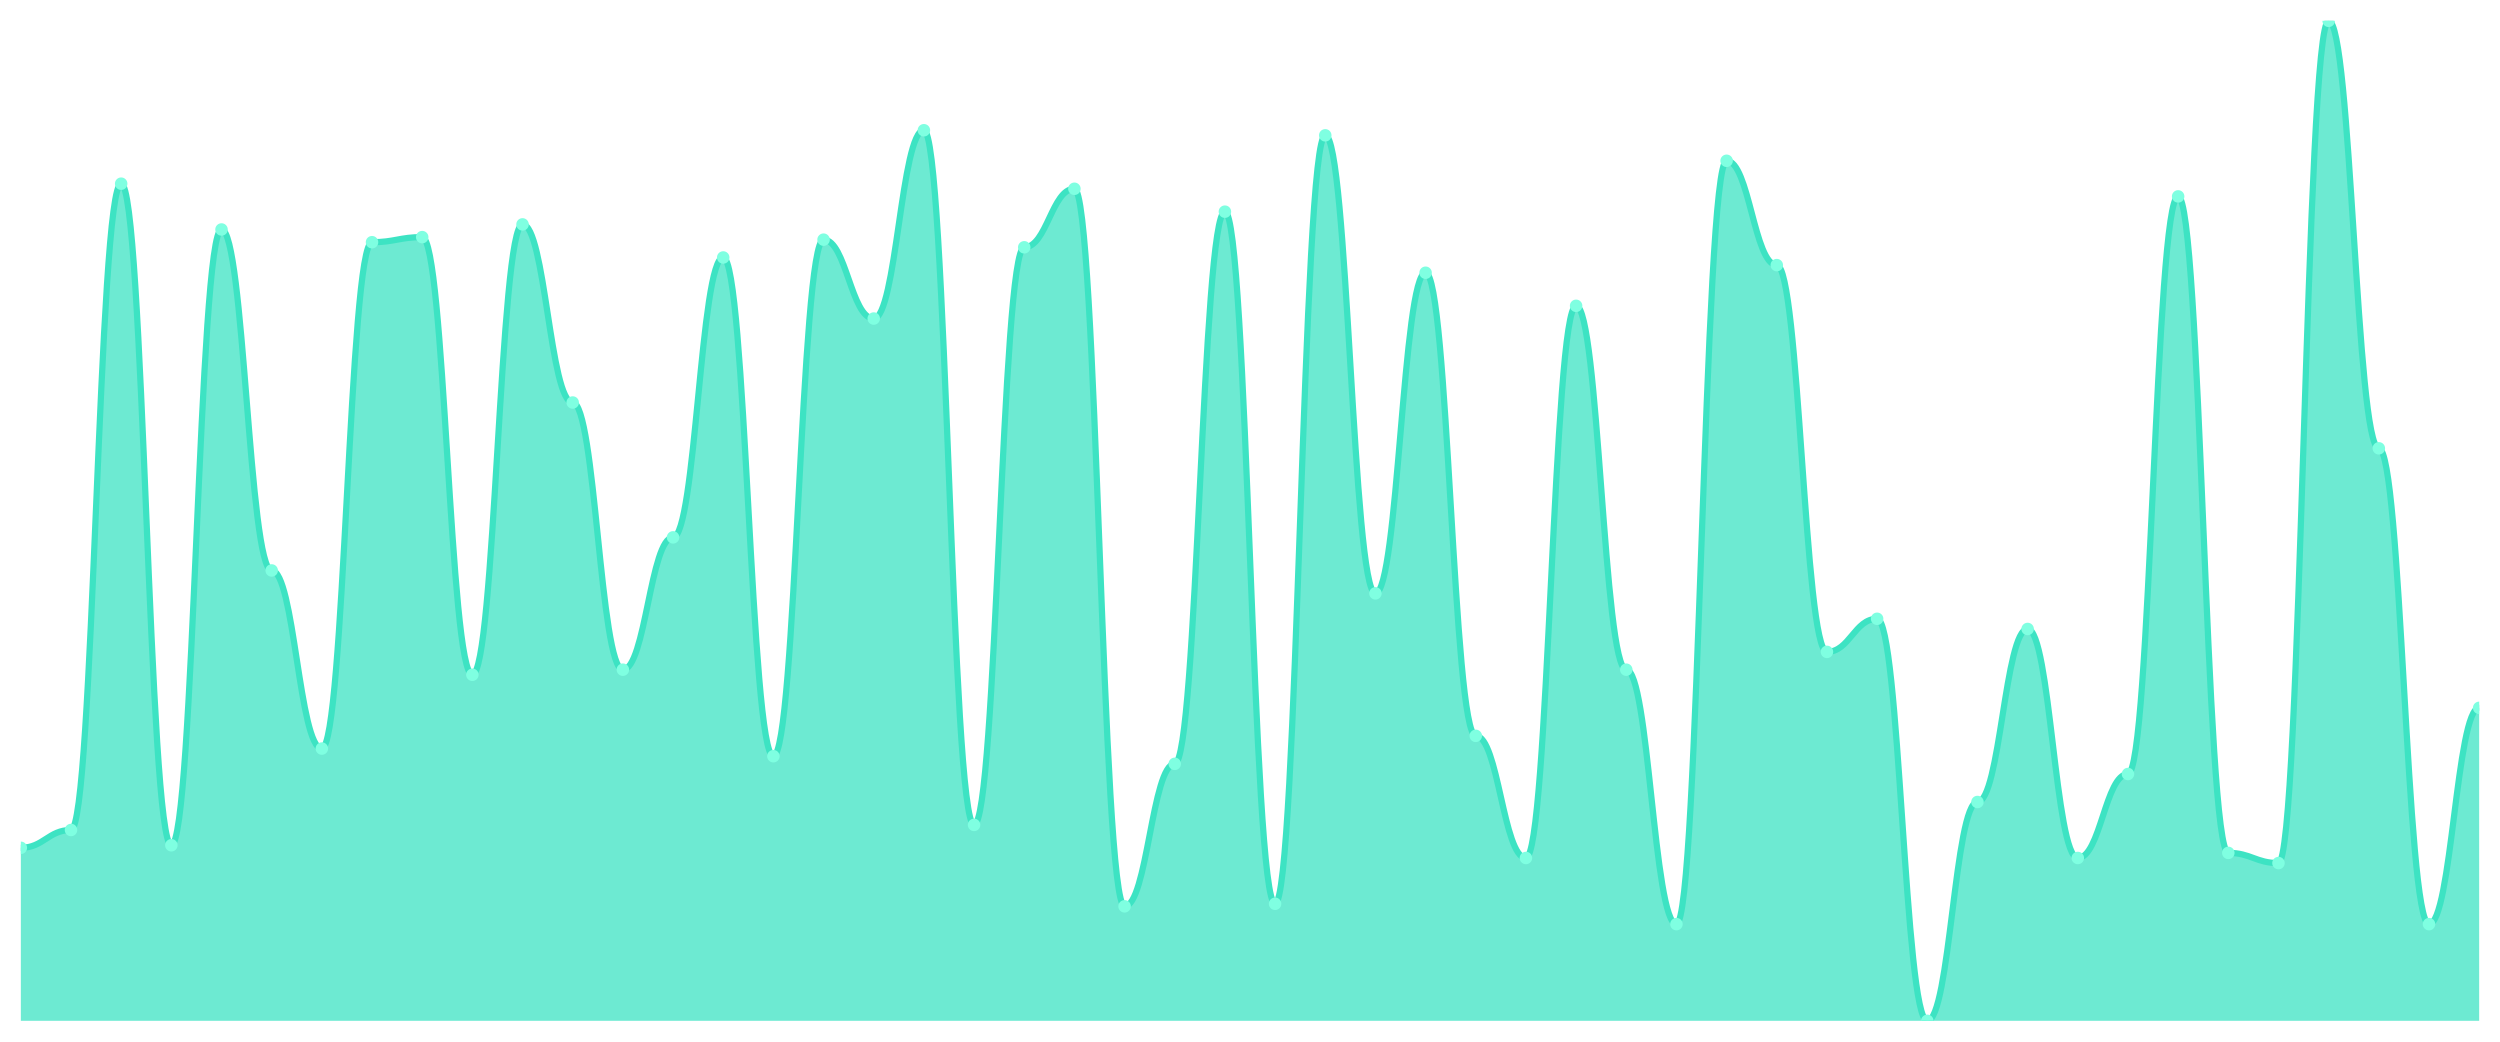
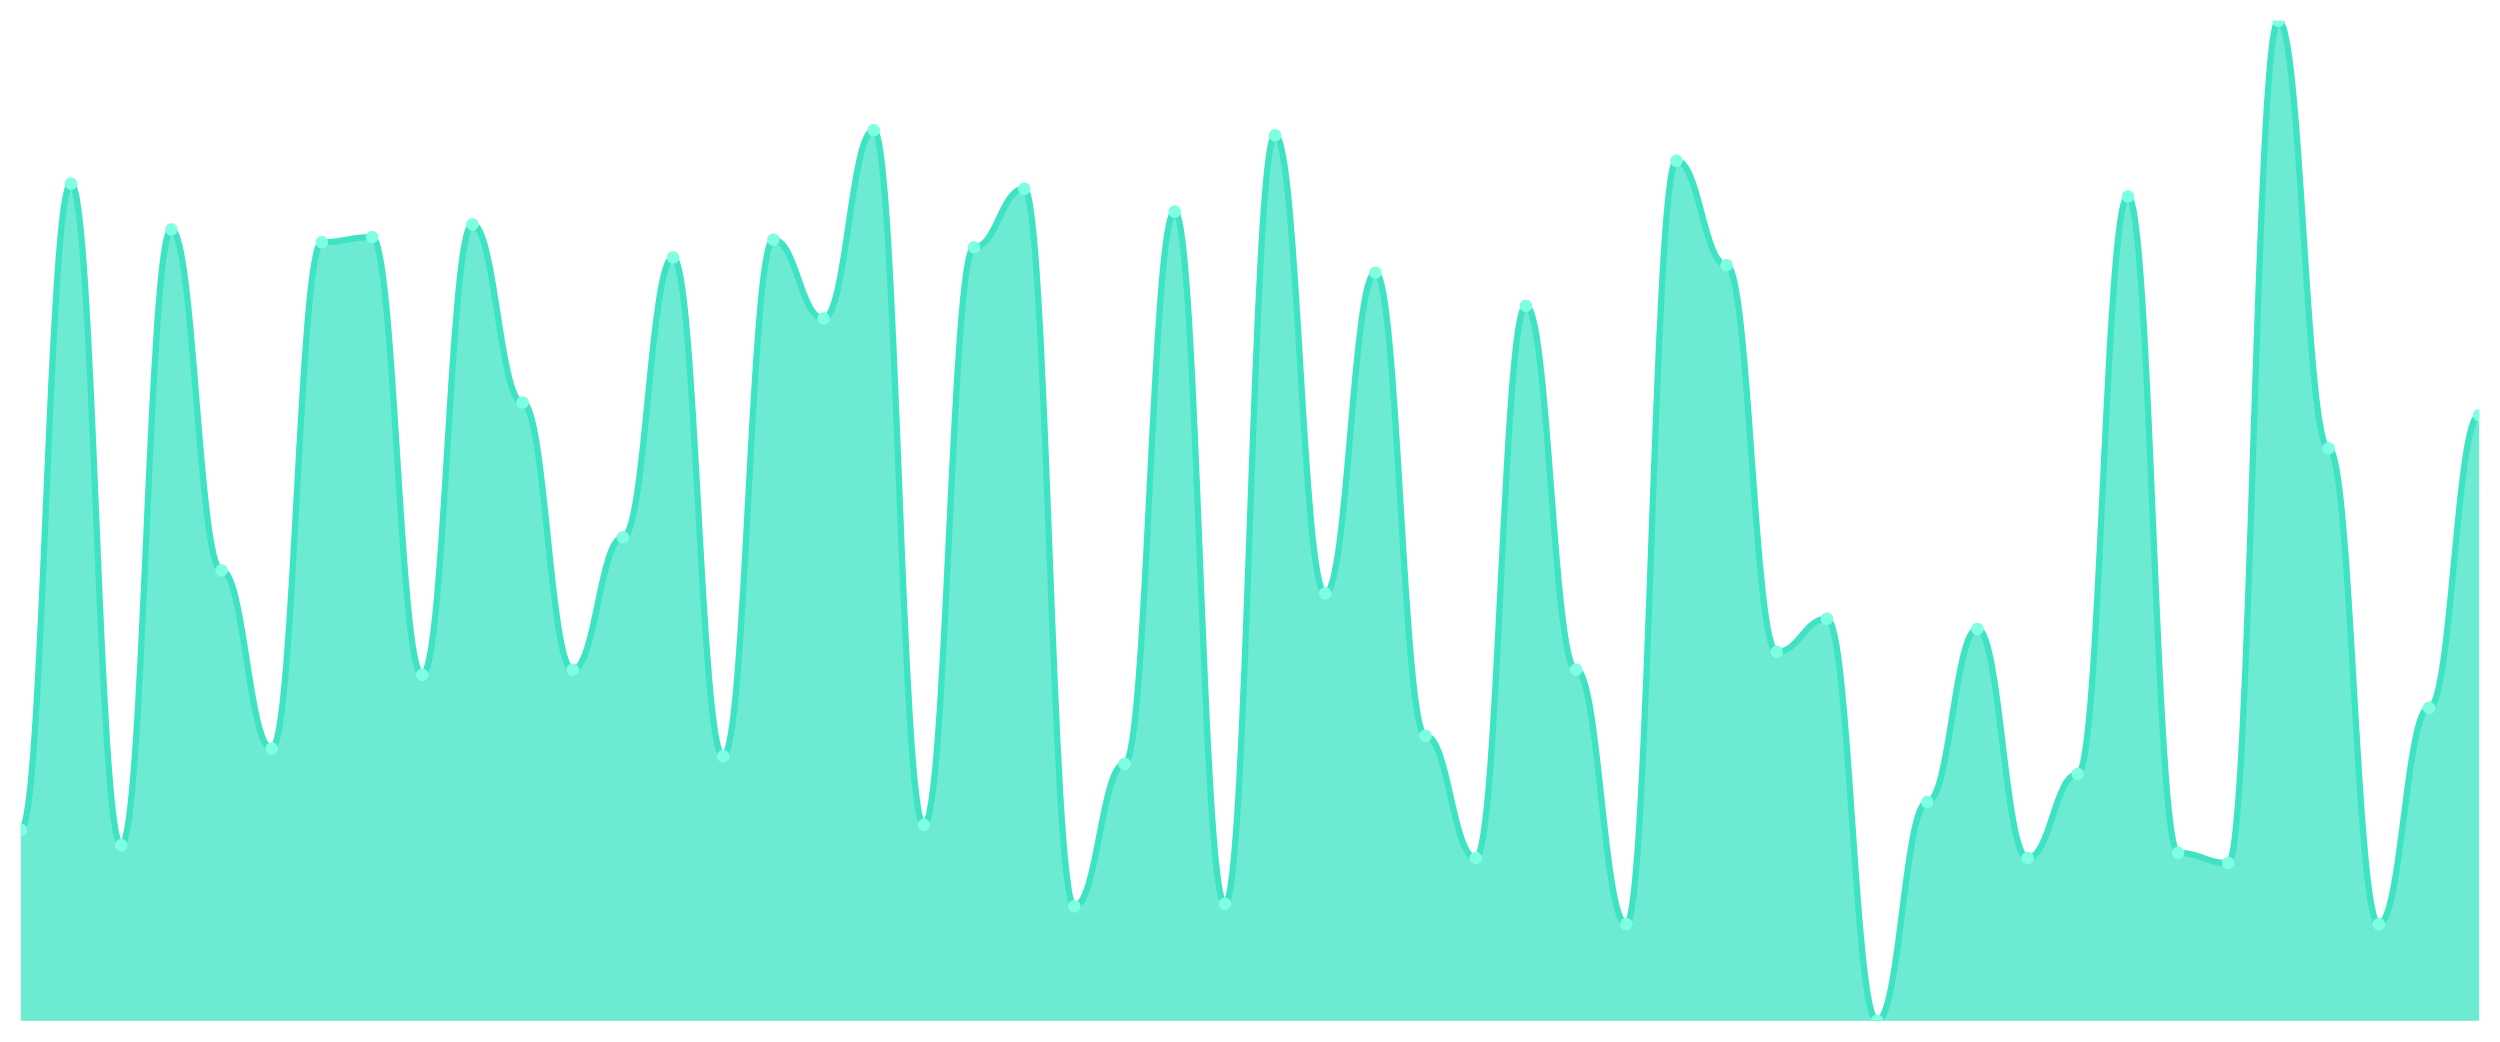
<svg xmlns="http://www.w3.org/2000/svg" viewBox="0 0 1200 500" width="1200" height="500">
  <defs>
    <clipPath id="c">
      <rect x="10" y="10" width="1180" height="480" />
    </clipPath>
  </defs>
  <rect width="1200" height="500" fill="none" />
  <g clip-path="url(#c)">
-     <path d="M 10,490 L 10,406.947 C 20.837,406.947 23.245,398.397 34.082,398.397 C 44.918,398.397 47.327,88.168 58.163,88.168 C 69,88.168 71.408,405.725 82.245,405.725 C 93.082,405.725 95.49,110.153 106.327,110.153 C 117.163,110.153 119.571,273.817 130.408,273.817 C 141.245,273.817 143.653,359.313 154.49,359.313 C 165.327,359.313 167.735,116.26 178.571,116.26 C 189.408,116.26 191.816,113.817 202.653,113.817 C 213.49,113.817 215.898,323.893 226.735,323.893 C 237.571,323.893 239.98,107.71 250.816,107.71 C 261.653,107.71 264.061,193.206 274.898,193.206 C 285.735,193.206 288.143,321.45 298.98,321.45 C 309.816,321.45 312.224,257.939 323.061,257.939 C 333.898,257.939 336.306,123.588 347.143,123.588 C 357.98,123.588 360.388,362.977 371.224,362.977 C 382.061,362.977 384.469,115.038 395.306,115.038 C 406.143,115.038 408.551,152.901 419.388,152.901 C 430.224,152.901 432.633,62.519 443.469,62.519 C 454.306,62.519 456.714,395.954 467.551,395.954 C 478.388,395.954 480.796,118.702 491.633,118.702 C 502.469,118.702 504.878,90.611 515.714,90.611 C 526.551,90.611 528.959,435.038 539.796,435.038 C 550.633,435.038 553.041,366.641 563.878,366.641 C 574.714,366.641 577.122,101.603 587.959,101.603 C 598.796,101.603 601.204,433.817 612.041,433.817 C 622.878,433.817 625.286,64.962 636.122,64.962 C 646.959,64.962 649.367,284.809 660.204,284.809 C 671.041,284.809 673.449,130.916 684.286,130.916 C 695.122,130.916 697.531,353.206 708.367,353.206 C 719.204,353.206 721.612,411.832 732.449,411.832 C 743.286,411.832 745.694,146.794 756.531,146.794 C 767.367,146.794 769.776,321.45 780.612,321.45 C 791.449,321.45 793.857,443.588 804.694,443.588 C 815.531,443.588 817.939,77.176 828.776,77.176 C 839.612,77.176 842.02,127.252 852.857,127.252 C 863.694,127.252 866.102,312.901 876.939,312.901 C 887.776,312.901 890.184,297.023 901.02,297.023 C 911.857,297.023 914.265,490 925.102,490 C 935.939,490 938.347,384.962 949.184,384.962 C 960.02,384.962 962.429,301.908 973.265,301.908 C 984.102,301.908 986.51,411.832 997.347,411.832 C 1008.184,411.832 1010.592,371.527 1021.429,371.527 C 1032.265,371.527 1034.673,94.275 1045.51,94.275 C 1056.347,94.275 1058.755,409.389 1069.592,409.389 C 1080.429,409.389 1082.837,414.275 1093.673,414.275 C 1104.51,414.275 1106.918,10 1117.755,10 C 1128.592,10 1131,215.191 1141.837,215.191 C 1152.673,215.191 1155.082,443.588 1165.918,443.588 C 1176.755,443.588 1179.163,339.771 1190,339.771 L 1190,490 Z" fill="rgba(61,227,195,0.75)" />
-     <path d="M 10,406.947 C 20.837,406.947 23.245,398.397 34.082,398.397 C 44.918,398.397 47.327,88.168 58.163,88.168 C 69,88.168 71.408,405.725 82.245,405.725 C 93.082,405.725 95.49,110.153 106.327,110.153 C 117.163,110.153 119.571,273.817 130.408,273.817 C 141.245,273.817 143.653,359.313 154.49,359.313 C 165.327,359.313 167.735,116.26 178.571,116.26 C 189.408,116.26 191.816,113.817 202.653,113.817 C 213.49,113.817 215.898,323.893 226.735,323.893 C 237.571,323.893 239.98,107.71 250.816,107.71 C 261.653,107.71 264.061,193.206 274.898,193.206 C 285.735,193.206 288.143,321.45 298.98,321.45 C 309.816,321.45 312.224,257.939 323.061,257.939 C 333.898,257.939 336.306,123.588 347.143,123.588 C 357.98,123.588 360.388,362.977 371.224,362.977 C 382.061,362.977 384.469,115.038 395.306,115.038 C 406.143,115.038 408.551,152.901 419.388,152.901 C 430.224,152.901 432.633,62.519 443.469,62.519 C 454.306,62.519 456.714,395.954 467.551,395.954 C 478.388,395.954 480.796,118.702 491.633,118.702 C 502.469,118.702 504.878,90.611 515.714,90.611 C 526.551,90.611 528.959,435.038 539.796,435.038 C 550.633,435.038 553.041,366.641 563.878,366.641 C 574.714,366.641 577.122,101.603 587.959,101.603 C 598.796,101.603 601.204,433.817 612.041,433.817 C 622.878,433.817 625.286,64.962 636.122,64.962 C 646.959,64.962 649.367,284.809 660.204,284.809 C 671.041,284.809 673.449,130.916 684.286,130.916 C 695.122,130.916 697.531,353.206 708.367,353.206 C 719.204,353.206 721.612,411.832 732.449,411.832 C 743.286,411.832 745.694,146.794 756.531,146.794 C 767.367,146.794 769.776,321.45 780.612,321.45 C 791.449,321.45 793.857,443.588 804.694,443.588 C 815.531,443.588 817.939,77.176 828.776,77.176 C 839.612,77.176 842.02,127.252 852.857,127.252 C 863.694,127.252 866.102,312.901 876.939,312.901 C 887.776,312.901 890.184,297.023 901.02,297.023 C 911.857,297.023 914.265,490 925.102,490 C 935.939,490 938.347,384.962 949.184,384.962 C 960.02,384.962 962.429,301.908 973.265,301.908 C 984.102,301.908 986.51,411.832 997.347,411.832 C 1008.184,411.832 1010.592,371.527 1021.429,371.527 C 1032.265,371.527 1034.673,94.275 1045.51,94.275 C 1056.347,94.275 1058.755,409.389 1069.592,409.389 C 1080.429,409.389 1082.837,414.275 1093.673,414.275 C 1104.51,414.275 1106.918,10 1117.755,10 C 1128.592,10 1131,215.191 1141.837,215.191 C 1152.673,215.191 1155.082,443.588 1165.918,443.588 C 1176.755,443.588 1179.163,339.771 1190,339.771" fill="none" stroke="#3de3c3" stroke-width="3" stroke-linecap="round" stroke-linejoin="round" />
-     <circle cx="10" cy="406.947" r="3" fill="#7fffe1" />
-     <circle cx="34.082" cy="398.397" r="3" fill="#7fffe1" />
-     <circle cx="58.163" cy="88.168" r="3" fill="#7fffe1" />
-     <circle cx="82.245" cy="405.725" r="3" fill="#7fffe1" />
-     <circle cx="106.327" cy="110.153" r="3" fill="#7fffe1" />
-     <circle cx="130.408" cy="273.817" r="3" fill="#7fffe1" />
-     <circle cx="154.49" cy="359.313" r="3" fill="#7fffe1" />
-     <circle cx="178.571" cy="116.26" r="3" fill="#7fffe1" />
-     <circle cx="202.653" cy="113.817" r="3" fill="#7fffe1" />
-     <circle cx="226.735" cy="323.893" r="3" fill="#7fffe1" />
-     <circle cx="250.816" cy="107.71" r="3" fill="#7fffe1" />
-     <circle cx="274.898" cy="193.206" r="3" fill="#7fffe1" />
-     <circle cx="298.98" cy="321.45" r="3" fill="#7fffe1" />
-     <circle cx="323.061" cy="257.939" r="3" fill="#7fffe1" />
-     <circle cx="347.143" cy="123.588" r="3" fill="#7fffe1" />
-     <circle cx="371.224" cy="362.977" r="3" fill="#7fffe1" />
-     <circle cx="395.306" cy="115.038" r="3" fill="#7fffe1" />
-     <circle cx="419.388" cy="152.901" r="3" fill="#7fffe1" />
-     <circle cx="443.469" cy="62.519" r="3" fill="#7fffe1" />
-     <circle cx="467.551" cy="395.954" r="3" fill="#7fffe1" />
-     <circle cx="491.633" cy="118.702" r="3" fill="#7fffe1" />
-     <circle cx="515.714" cy="90.611" r="3" fill="#7fffe1" />
-     <circle cx="539.796" cy="435.038" r="3" fill="#7fffe1" />
-     <circle cx="563.878" cy="366.641" r="3" fill="#7fffe1" />
-     <circle cx="587.959" cy="101.603" r="3" fill="#7fffe1" />
-     <circle cx="612.041" cy="433.817" r="3" fill="#7fffe1" />
-     <circle cx="636.122" cy="64.962" r="3" fill="#7fffe1" />
-     <circle cx="660.204" cy="284.809" r="3" fill="#7fffe1" />
-     <circle cx="684.286" cy="130.916" r="3" fill="#7fffe1" />
-     <circle cx="708.367" cy="353.206" r="3" fill="#7fffe1" />
-     <circle cx="732.449" cy="411.832" r="3" fill="#7fffe1" />
-     <circle cx="756.531" cy="146.794" r="3" fill="#7fffe1" />
-     <circle cx="780.612" cy="321.45" r="3" fill="#7fffe1" />
-     <circle cx="804.694" cy="443.588" r="3" fill="#7fffe1" />
-     <circle cx="828.776" cy="77.176" r="3" fill="#7fffe1" />
-     <circle cx="852.857" cy="127.252" r="3" fill="#7fffe1" />
-     <circle cx="876.939" cy="312.901" r="3" fill="#7fffe1" />
-     <circle cx="901.02" cy="297.023" r="3" fill="#7fffe1" />
-     <circle cx="925.102" cy="490" r="3" fill="#7fffe1" />
-     <circle cx="949.184" cy="384.962" r="3" fill="#7fffe1" />
-     <circle cx="973.265" cy="301.908" r="3" fill="#7fffe1" />
-     <circle cx="997.347" cy="411.832" r="3" fill="#7fffe1" />
-     <circle cx="1021.429" cy="371.527" r="3" fill="#7fffe1" />
-     <circle cx="1045.51" cy="94.275" r="3" fill="#7fffe1" />
-     <circle cx="1069.592" cy="409.389" r="3" fill="#7fffe1" />
-     <circle cx="1093.673" cy="414.275" r="3" fill="#7fffe1" />
-     <circle cx="1117.755" cy="10" r="3" fill="#7fffe1" />
-     <circle cx="1141.837" cy="215.191" r="3" fill="#7fffe1" />
-     <circle cx="1165.918" cy="443.588" r="3" fill="#7fffe1" />
-     <circle cx="1190" cy="339.771" r="3" fill="#7fffe1" />
+     <path d="M 10,490 L 10,398.397 C 20.837,398.397 23.245,88.168 34.082,88.168 C 44.918,88.168 47.327,405.725 58.163,405.725 C 69,405.725 71.408,110.153 82.245,110.153 C 93.082,110.153 95.49,273.817 106.327,273.817 C 117.163,273.817 119.571,359.313 130.408,359.313 C 141.245,359.313 143.653,116.26 154.49,116.26 C 165.327,116.26 167.735,113.817 178.571,113.817 C 189.408,113.817 191.816,323.893 202.653,323.893 C 213.49,323.893 215.898,107.71 226.735,107.71 C 237.571,107.71 239.98,193.206 250.816,193.206 C 261.653,193.206 264.061,321.45 274.898,321.45 C 285.735,321.45 288.143,257.939 298.98,257.939 C 309.816,257.939 312.224,123.588 323.061,123.588 C 333.898,123.588 336.306,362.977 347.143,362.977 C 357.98,362.977 360.388,115.038 371.224,115.038 C 382.061,115.038 384.469,152.901 395.306,152.901 C 406.143,152.901 408.551,62.519 419.388,62.519 C 430.224,62.519 432.633,395.954 443.469,395.954 C 454.306,395.954 456.714,118.702 467.551,118.702 C 478.388,118.702 480.796,90.611 491.633,90.611 C 502.469,90.611 504.878,435.038 515.714,435.038 C 526.551,435.038 528.959,366.641 539.796,366.641 C 550.633,366.641 553.041,101.603 563.878,101.603 C 574.714,101.603 577.122,433.817 587.959,433.817 C 598.796,433.817 601.204,64.962 612.041,64.962 C 622.878,64.962 625.286,284.809 636.122,284.809 C 646.959,284.809 649.367,130.916 660.204,130.916 C 671.041,130.916 673.449,353.206 684.286,353.206 C 695.122,353.206 697.531,411.832 708.367,411.832 C 719.204,411.832 721.612,146.794 732.449,146.794 C 743.286,146.794 745.694,321.45 756.531,321.45 C 767.367,321.45 769.776,443.588 780.612,443.588 C 791.449,443.588 793.857,77.176 804.694,77.176 C 815.531,77.176 817.939,127.252 828.776,127.252 C 839.612,127.252 842.02,312.901 852.857,312.901 C 863.694,312.901 866.102,297.023 876.939,297.023 C 887.776,297.023 890.184,490 901.02,490 C 911.857,490 914.265,384.962 925.102,384.962 C 935.939,384.962 938.347,301.908 949.184,301.908 C 960.02,301.908 962.429,411.832 973.265,411.832 C 984.102,411.832 986.51,371.527 997.347,371.527 C 1008.184,371.527 1010.592,94.275 1021.429,94.275 C 1032.265,94.275 1034.673,409.389 1045.51,409.389 C 1056.347,409.389 1058.755,414.275 1069.592,414.275 C 1080.429,414.275 1082.837,10 1093.673,10 C 1104.51,10 1106.918,215.191 1117.755,215.191 C 1128.592,215.191 1131,443.588 1141.837,443.588 C 1152.673,443.588 1155.082,339.771 1165.918,339.771 C 1176.755,339.771 1179.163,199.313 1190,199.313 L 1190,490 Z" fill="rgba(61,227,195,0.75)" />
+     <path d="M 10,398.397 C 20.837,398.397 23.245,88.168 34.082,88.168 C 44.918,88.168 47.327,405.725 58.163,405.725 C 69,405.725 71.408,110.153 82.245,110.153 C 93.082,110.153 95.49,273.817 106.327,273.817 C 117.163,273.817 119.571,359.313 130.408,359.313 C 141.245,359.313 143.653,116.26 154.49,116.26 C 165.327,116.26 167.735,113.817 178.571,113.817 C 189.408,113.817 191.816,323.893 202.653,323.893 C 213.49,323.893 215.898,107.71 226.735,107.71 C 237.571,107.71 239.98,193.206 250.816,193.206 C 261.653,193.206 264.061,321.45 274.898,321.45 C 285.735,321.45 288.143,257.939 298.98,257.939 C 309.816,257.939 312.224,123.588 323.061,123.588 C 333.898,123.588 336.306,362.977 347.143,362.977 C 357.98,362.977 360.388,115.038 371.224,115.038 C 382.061,115.038 384.469,152.901 395.306,152.901 C 406.143,152.901 408.551,62.519 419.388,62.519 C 430.224,62.519 432.633,395.954 443.469,395.954 C 454.306,395.954 456.714,118.702 467.551,118.702 C 478.388,118.702 480.796,90.611 491.633,90.611 C 502.469,90.611 504.878,435.038 515.714,435.038 C 526.551,435.038 528.959,366.641 539.796,366.641 C 550.633,366.641 553.041,101.603 563.878,101.603 C 574.714,101.603 577.122,433.817 587.959,433.817 C 598.796,433.817 601.204,64.962 612.041,64.962 C 622.878,64.962 625.286,284.809 636.122,284.809 C 646.959,284.809 649.367,130.916 660.204,130.916 C 671.041,130.916 673.449,353.206 684.286,353.206 C 695.122,353.206 697.531,411.832 708.367,411.832 C 719.204,411.832 721.612,146.794 732.449,146.794 C 743.286,146.794 745.694,321.45 756.531,321.45 C 767.367,321.45 769.776,443.588 780.612,443.588 C 791.449,443.588 793.857,77.176 804.694,77.176 C 815.531,77.176 817.939,127.252 828.776,127.252 C 839.612,127.252 842.02,312.901 852.857,312.901 C 863.694,312.901 866.102,297.023 876.939,297.023 C 887.776,297.023 890.184,490 901.02,490 C 911.857,490 914.265,384.962 925.102,384.962 C 935.939,384.962 938.347,301.908 949.184,301.908 C 960.02,301.908 962.429,411.832 973.265,411.832 C 984.102,411.832 986.51,371.527 997.347,371.527 C 1008.184,371.527 1010.592,94.275 1021.429,94.275 C 1032.265,94.275 1034.673,409.389 1045.51,409.389 C 1056.347,409.389 1058.755,414.275 1069.592,414.275 C 1080.429,414.275 1082.837,10 1093.673,10 C 1104.51,10 1106.918,215.191 1117.755,215.191 C 1128.592,215.191 1131,443.588 1141.837,443.588 C 1152.673,443.588 1155.082,339.771 1165.918,339.771 C 1176.755,339.771 1179.163,199.313 1190,199.313" fill="none" stroke="#3de3c3" stroke-width="3" stroke-linecap="round" stroke-linejoin="round" />
+     <circle cx="10" cy="398.397" r="3" fill="#7fffe1" />
+     <circle cx="34.082" cy="88.168" r="3" fill="#7fffe1" />
+     <circle cx="58.163" cy="405.725" r="3" fill="#7fffe1" />
+     <circle cx="82.245" cy="110.153" r="3" fill="#7fffe1" />
+     <circle cx="106.327" cy="273.817" r="3" fill="#7fffe1" />
+     <circle cx="130.408" cy="359.313" r="3" fill="#7fffe1" />
+     <circle cx="154.49" cy="116.26" r="3" fill="#7fffe1" />
+     <circle cx="178.571" cy="113.817" r="3" fill="#7fffe1" />
+     <circle cx="202.653" cy="323.893" r="3" fill="#7fffe1" />
+     <circle cx="226.735" cy="107.71" r="3" fill="#7fffe1" />
+     <circle cx="250.816" cy="193.206" r="3" fill="#7fffe1" />
+     <circle cx="274.898" cy="321.45" r="3" fill="#7fffe1" />
+     <circle cx="298.98" cy="257.939" r="3" fill="#7fffe1" />
+     <circle cx="323.061" cy="123.588" r="3" fill="#7fffe1" />
+     <circle cx="347.143" cy="362.977" r="3" fill="#7fffe1" />
+     <circle cx="371.224" cy="115.038" r="3" fill="#7fffe1" />
+     <circle cx="395.306" cy="152.901" r="3" fill="#7fffe1" />
+     <circle cx="419.388" cy="62.519" r="3" fill="#7fffe1" />
+     <circle cx="443.469" cy="395.954" r="3" fill="#7fffe1" />
+     <circle cx="467.551" cy="118.702" r="3" fill="#7fffe1" />
+     <circle cx="491.633" cy="90.611" r="3" fill="#7fffe1" />
+     <circle cx="515.714" cy="435.038" r="3" fill="#7fffe1" />
+     <circle cx="539.796" cy="366.641" r="3" fill="#7fffe1" />
+     <circle cx="563.878" cy="101.603" r="3" fill="#7fffe1" />
+     <circle cx="587.959" cy="433.817" r="3" fill="#7fffe1" />
+     <circle cx="612.041" cy="64.962" r="3" fill="#7fffe1" />
+     <circle cx="636.122" cy="284.809" r="3" fill="#7fffe1" />
+     <circle cx="660.204" cy="130.916" r="3" fill="#7fffe1" />
+     <circle cx="684.286" cy="353.206" r="3" fill="#7fffe1" />
+     <circle cx="708.367" cy="411.832" r="3" fill="#7fffe1" />
+     <circle cx="732.449" cy="146.794" r="3" fill="#7fffe1" />
+     <circle cx="756.531" cy="321.45" r="3" fill="#7fffe1" />
+     <circle cx="780.612" cy="443.588" r="3" fill="#7fffe1" />
+     <circle cx="804.694" cy="77.176" r="3" fill="#7fffe1" />
+     <circle cx="828.776" cy="127.252" r="3" fill="#7fffe1" />
+     <circle cx="852.857" cy="312.901" r="3" fill="#7fffe1" />
+     <circle cx="876.939" cy="297.023" r="3" fill="#7fffe1" />
+     <circle cx="901.02" cy="490" r="3" fill="#7fffe1" />
+     <circle cx="925.102" cy="384.962" r="3" fill="#7fffe1" />
+     <circle cx="949.184" cy="301.908" r="3" fill="#7fffe1" />
+     <circle cx="973.265" cy="411.832" r="3" fill="#7fffe1" />
+     <circle cx="997.347" cy="371.527" r="3" fill="#7fffe1" />
+     <circle cx="1021.429" cy="94.275" r="3" fill="#7fffe1" />
+     <circle cx="1045.51" cy="409.389" r="3" fill="#7fffe1" />
+     <circle cx="1069.592" cy="414.275" r="3" fill="#7fffe1" />
+     <circle cx="1093.673" cy="10" r="3" fill="#7fffe1" />
+     <circle cx="1117.755" cy="215.191" r="3" fill="#7fffe1" />
+     <circle cx="1141.837" cy="443.588" r="3" fill="#7fffe1" />
+     <circle cx="1165.918" cy="339.771" r="3" fill="#7fffe1" />
+     <circle cx="1190" cy="199.313" r="3" fill="#7fffe1" />
  </g>
</svg>
